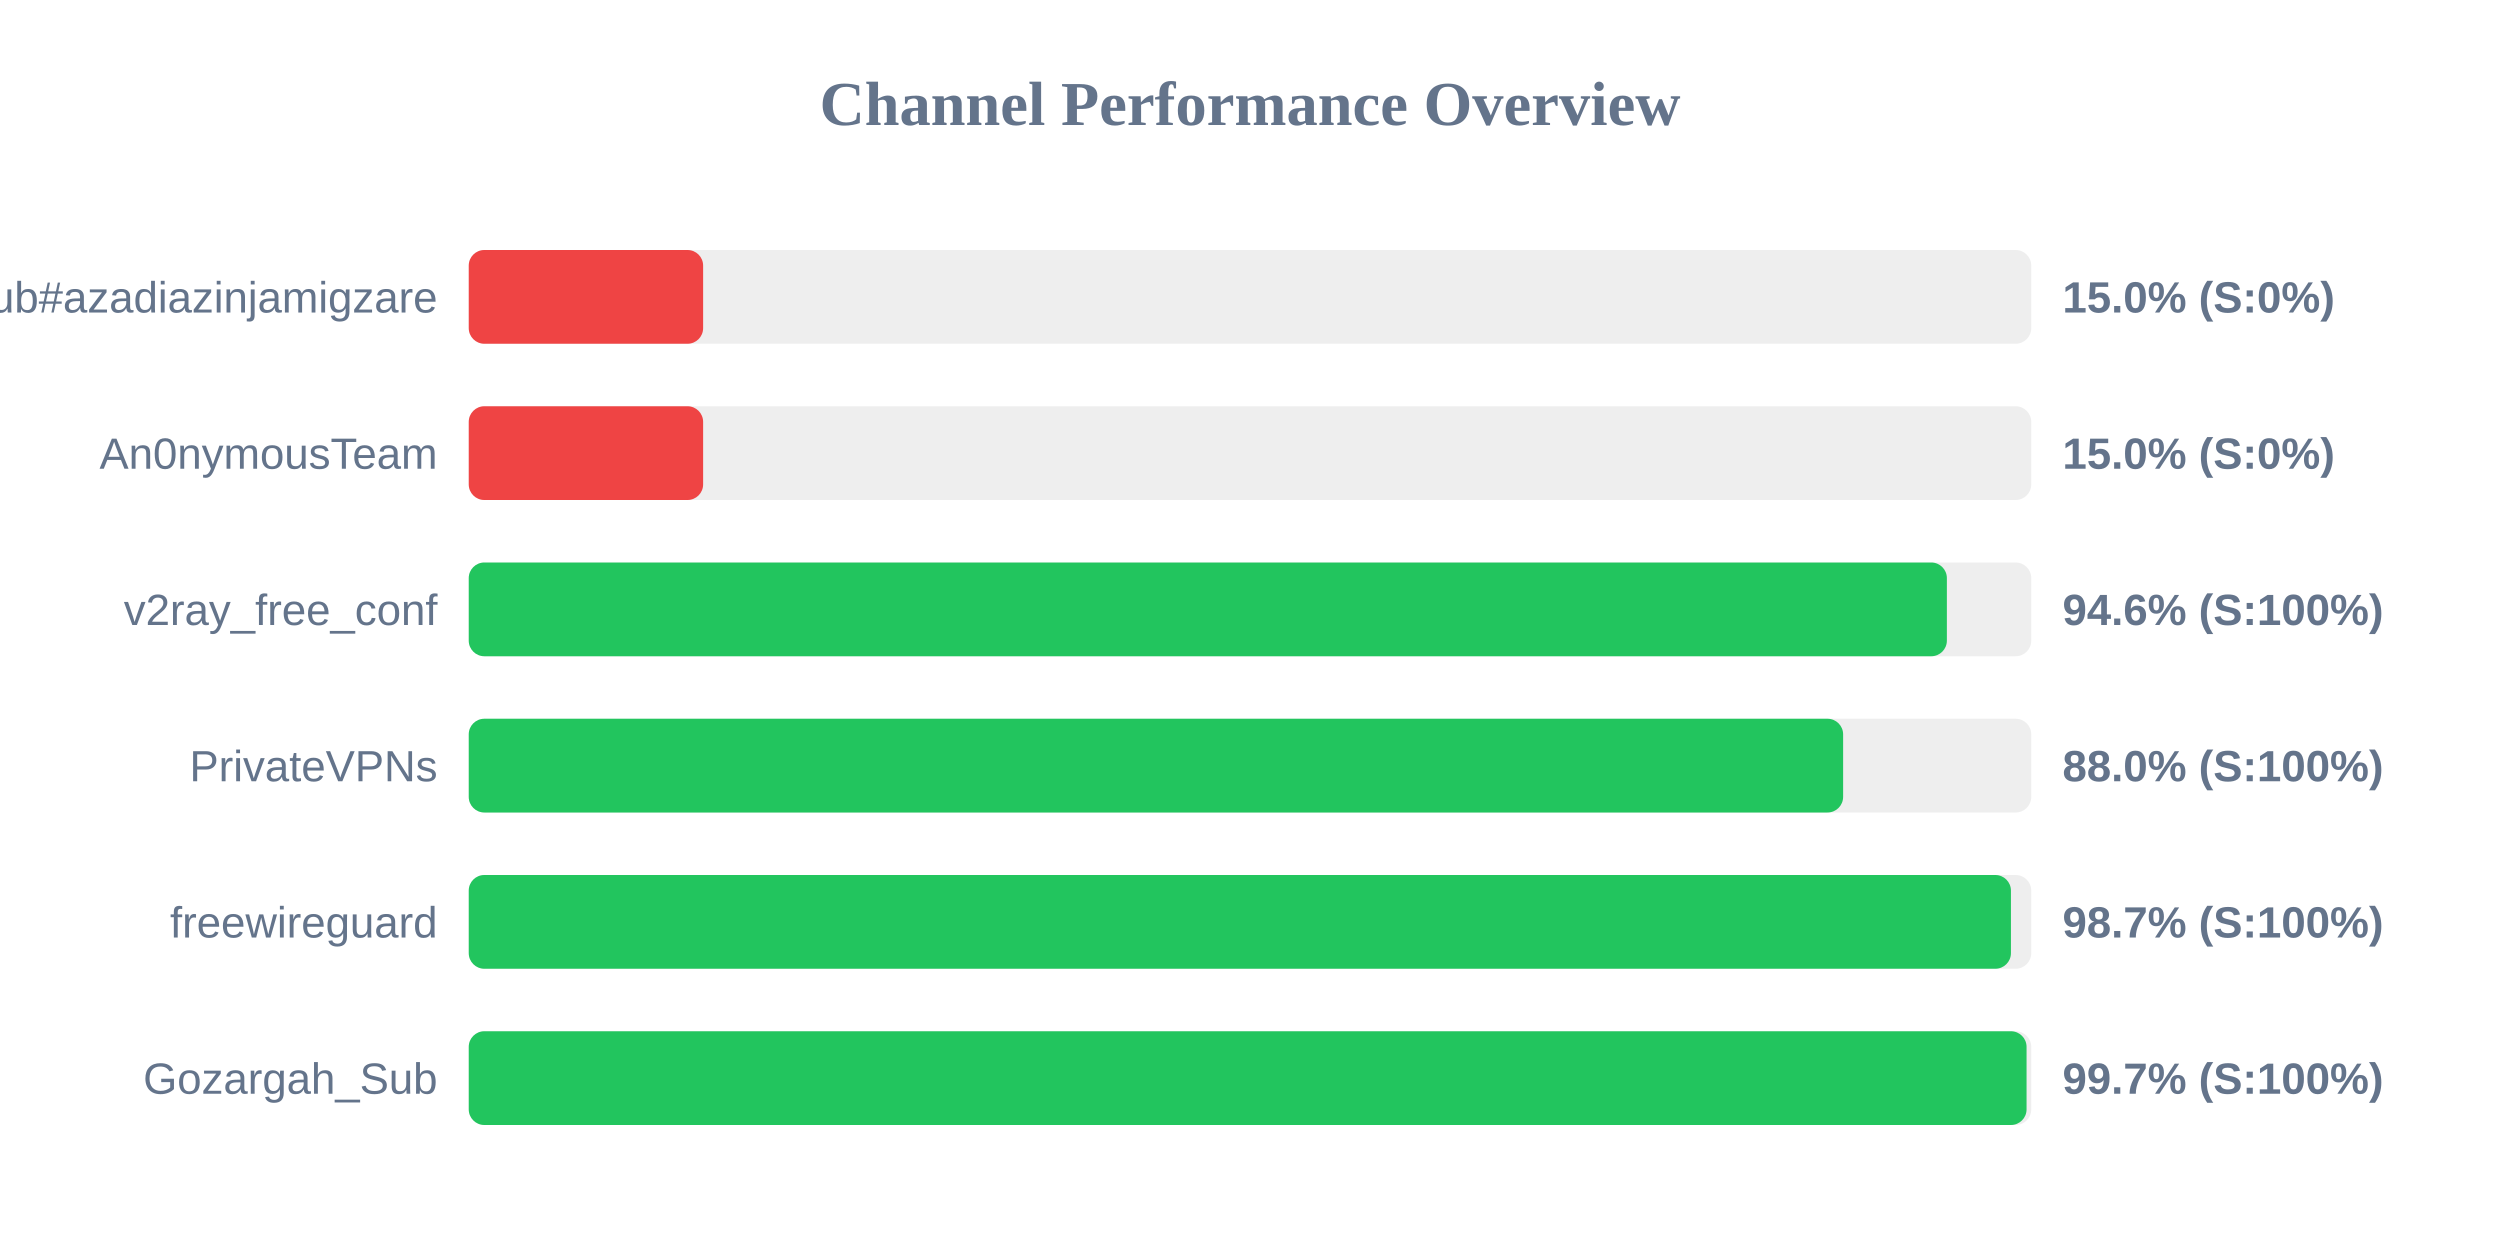
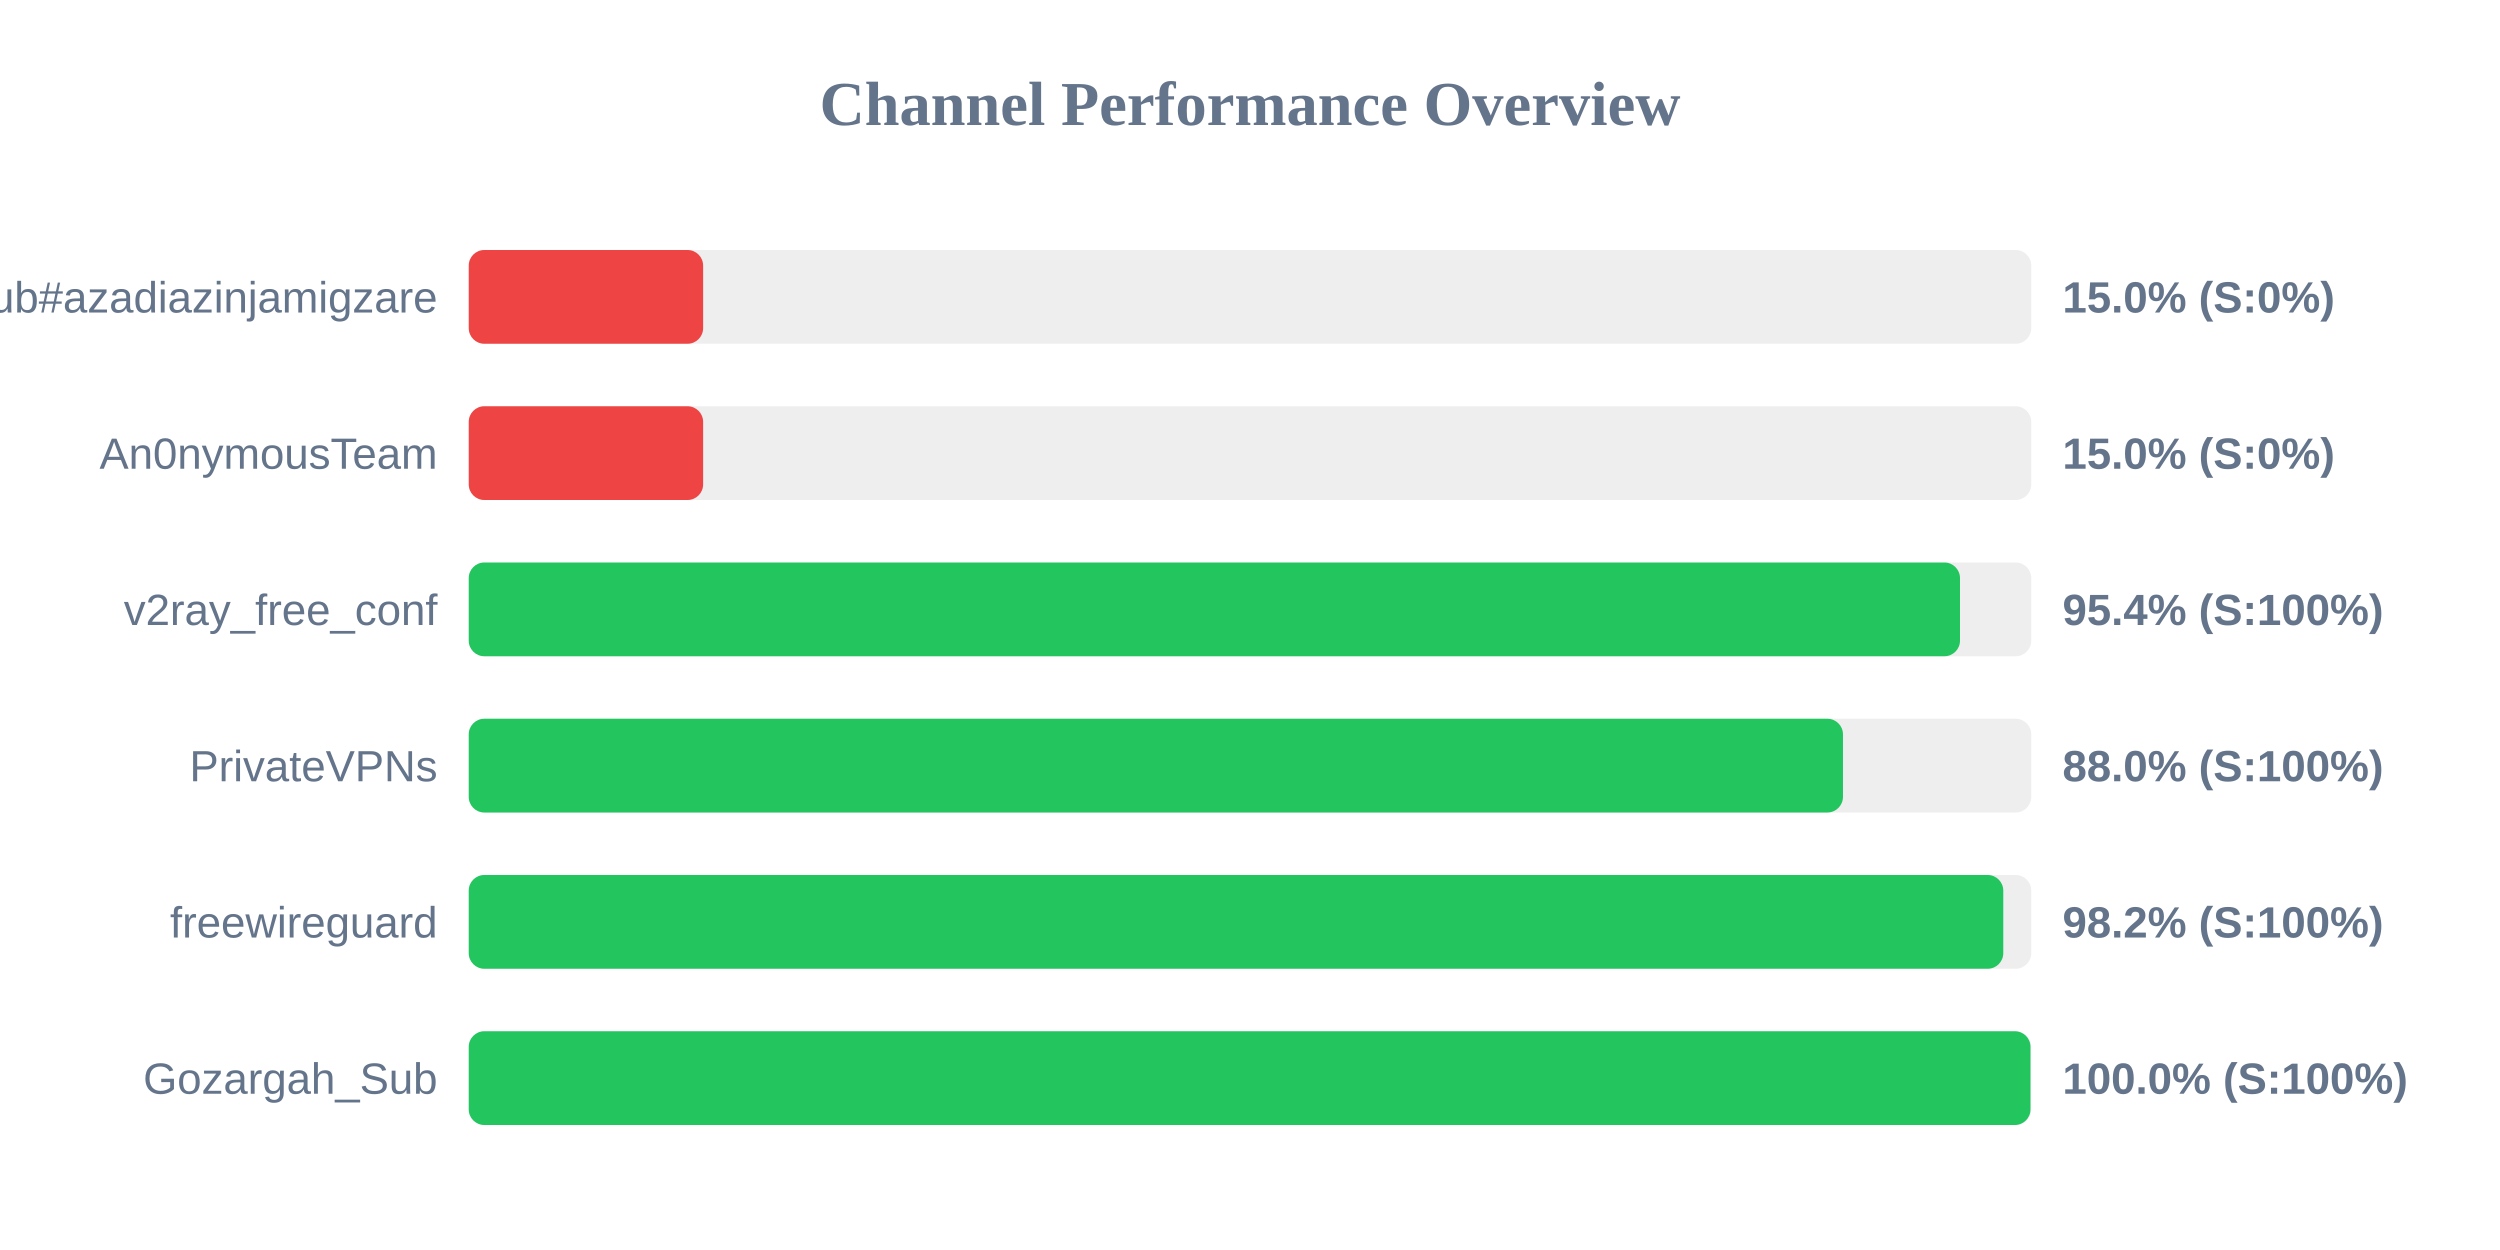
<svg xmlns="http://www.w3.org/2000/svg" width="800" height="400" version="1.1">
  <style>
        .row { font: 14px Arial; fill: #64748b; }
        .score { font: bold 14px Arial; fill: #64748b; }
    </style>
  <text x="400" y="40" text-anchor="middle" font-size="20px" font-weight="bold" fill="#64748b">Channel Performance Overview</text>
  <rect x="150" y="80" width="500" height="30" fill="#eee" rx="5" />
  <rect x="150" y="80" width="75.0" height="30" fill="#ef4444" rx="5" />
  <text x="140" y="100" text-anchor="end" class="row">Sub#azadiazinjamigzare</text>
  <text x="660" y="100" text-anchor="start" class="score">15.0% (S:0%)</text>
  <rect x="150" y="130" width="500" height="30" fill="#eee" rx="5" />
  <rect x="150" y="130" width="75.0" height="30" fill="#ef4444" rx="5" />
  <text x="140" y="150" text-anchor="end" class="row">An0nymousTeam</text>
  <text x="660" y="150" text-anchor="start" class="score">15.0% (S:0%)</text>
  <rect x="150" y="180" width="500" height="30" fill="#eee" rx="5" />
-   <rect x="150" y="180" width="473.0" height="30" fill="#22c55e" rx="5" />
+   <rect x="150" y="180" width="477.2" height="30" fill="#22c55e" rx="5" />
  <text x="140" y="200" text-anchor="end" class="row">v2ray_free_conf</text>
-   <text x="660" y="200" text-anchor="start" class="score">94.6% (S:100%)</text>
+   <text x="660" y="200" text-anchor="start" class="score">95.4% (S:100%)</text>
  <rect x="150" y="230" width="500" height="30" fill="#eee" rx="5" />
-   <rect x="150" y="230" width="439.8" height="30" fill="#22c55e" rx="5" />
+   <rect x="150" y="230" width="439.75" height="30" fill="#22c55e" rx="5" />
  <text x="140" y="250" text-anchor="end" class="row">PrivateVPNs</text>
  <text x="660" y="250" text-anchor="start" class="score">88.0% (S:100%)</text>
  <rect x="150" y="280" width="500" height="30" fill="#eee" rx="5" />
-   <rect x="150" y="280" width="493.5" height="30" fill="#22c55e" rx="5" />
+   <rect x="150" y="280" width="491.05" height="30" fill="#22c55e" rx="5" />
  <text x="140" y="300" text-anchor="end" class="row">freewireguard</text>
-   <text x="660" y="300" text-anchor="start" class="score">98.7% (S:100%)</text>
+   <text x="660" y="300" text-anchor="start" class="score">98.2% (S:100%)</text>
  <rect x="150" y="330" width="500" height="30" fill="#eee" rx="5" />
-   <rect x="150" y="330" width="498.5" height="30" fill="#22c55e" rx="5" />
+   <rect x="150" y="330" width="499.75" height="30" fill="#22c55e" rx="5" />
  <text x="140" y="350" text-anchor="end" class="row">Gozargah_Sub</text>
-   <text x="660" y="350" text-anchor="start" class="score">99.7% (S:100%)</text>
+   <text x="660" y="350" text-anchor="start" class="score">100.0% (S:100%)</text>
</svg>
